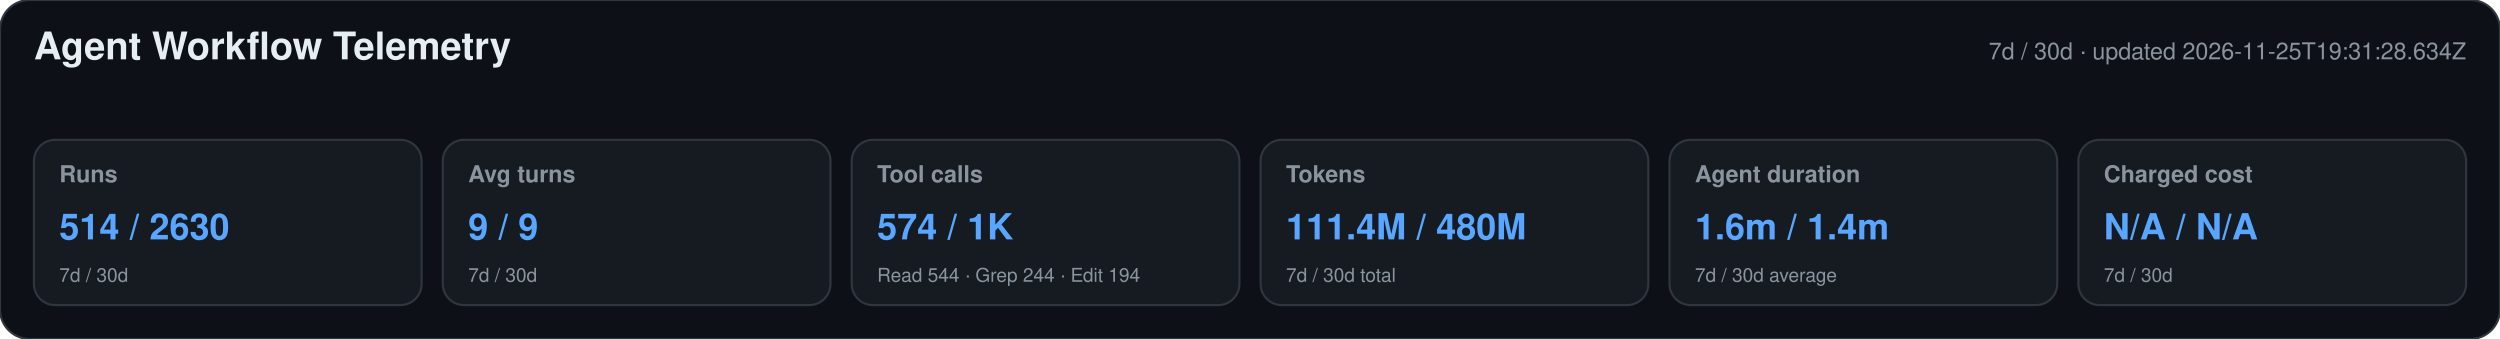
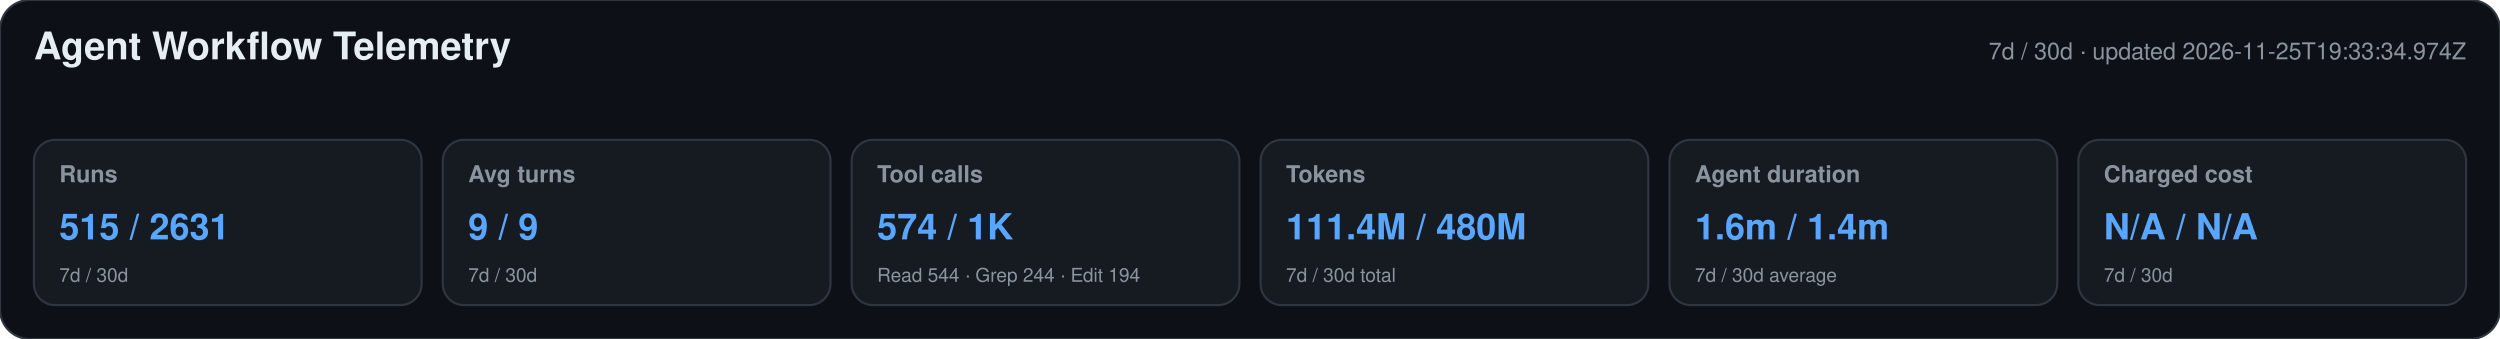
<svg xmlns="http://www.w3.org/2000/svg" width="1180" height="160" viewBox="0 0 1180 160" role="img" aria-labelledby="title desc">
  <style>text{font-family:-apple-system,BlinkMacSystemFont,"Segoe UI",Helvetica,Arial,sans-serif}.heading{font-size:18px;font-weight:650;fill:#e6edf3}.meta,.label,.secondary{fill:#8b949e}.meta,.label{font-size:11px}.label{font-weight:600}.primary{font-size:17px;font-weight:700;fill:#58a6ff}.secondary{font-size:9px}</style>
  <rect width="1180" height="160" rx="14" fill="#0d1117" stroke="#30363d" />
  <text x="16" y="28" class="heading">Agent Workflow Telemetry</text>
-   <text x="1164" y="28" text-anchor="end" class="meta">7d / 30d · updated 2026-11-25T19:31:28.634Z</text>
+   <text x="1164" y="28" text-anchor="end" class="meta">7d / 30d · updated 2026-11-25T19:33:34.974Z</text>
  <g>
    <rect x="16" y="66" width="183" height="78" rx="10" fill="#161b22" stroke="#30363d" />
    <text x="28" y="86" class="label">Runs</text>
-     <text x="28" y="113" class="primary">514 / 2630</text>
+     <text x="28" y="113" class="primary">515 / 2631</text>
    <text x="28" y="133" class="secondary">7d / 30d</text>
  </g>
  <g>
    <rect x="209" y="66" width="183" height="78" rx="10" fill="#161b22" stroke="#30363d" />
    <text x="221" y="86" class="label">Avg turns</text>
    <text x="221" y="113" class="primary">9 / 9</text>
    <text x="221" y="133" class="secondary">7d / 30d</text>
  </g>
  <g>
    <rect x="402" y="66" width="183" height="78" rx="10" fill="#161b22" stroke="#30363d" />
    <text x="414" y="86" class="label">Tool calls</text>
    <text x="414" y="113" class="primary">574 / 1K</text>
    <text x="414" y="133" class="secondary">Read 544 · Grep 244 · Edit 194</text>
  </g>
  <g>
    <rect x="595" y="66" width="183" height="78" rx="10" fill="#161b22" stroke="#30363d" />
    <text x="607" y="86" class="label">Tokens</text>
    <text x="607" y="113" class="primary">111.4M / 480M</text>
    <text x="607" y="133" class="secondary">7d / 30d total</text>
  </g>
  <g>
    <rect x="788" y="66" width="183" height="78" rx="10" fill="#161b22" stroke="#30363d" />
    <text x="800" y="86" class="label">Agent duration</text>
    <text x="800" y="113" class="primary">1.6m / 1.4m</text>
    <text x="800" y="133" class="secondary">7d / 30d average</text>
  </g>
  <g>
    <rect x="981" y="66" width="183" height="78" rx="10" fill="#161b22" stroke="#30363d" />
    <text x="993" y="86" class="label">Charged cost</text>
    <text x="993" y="113" class="primary">N/A / N/A</text>
    <text x="993" y="133" class="secondary">7d / 30d</text>
  </g>
</svg>
